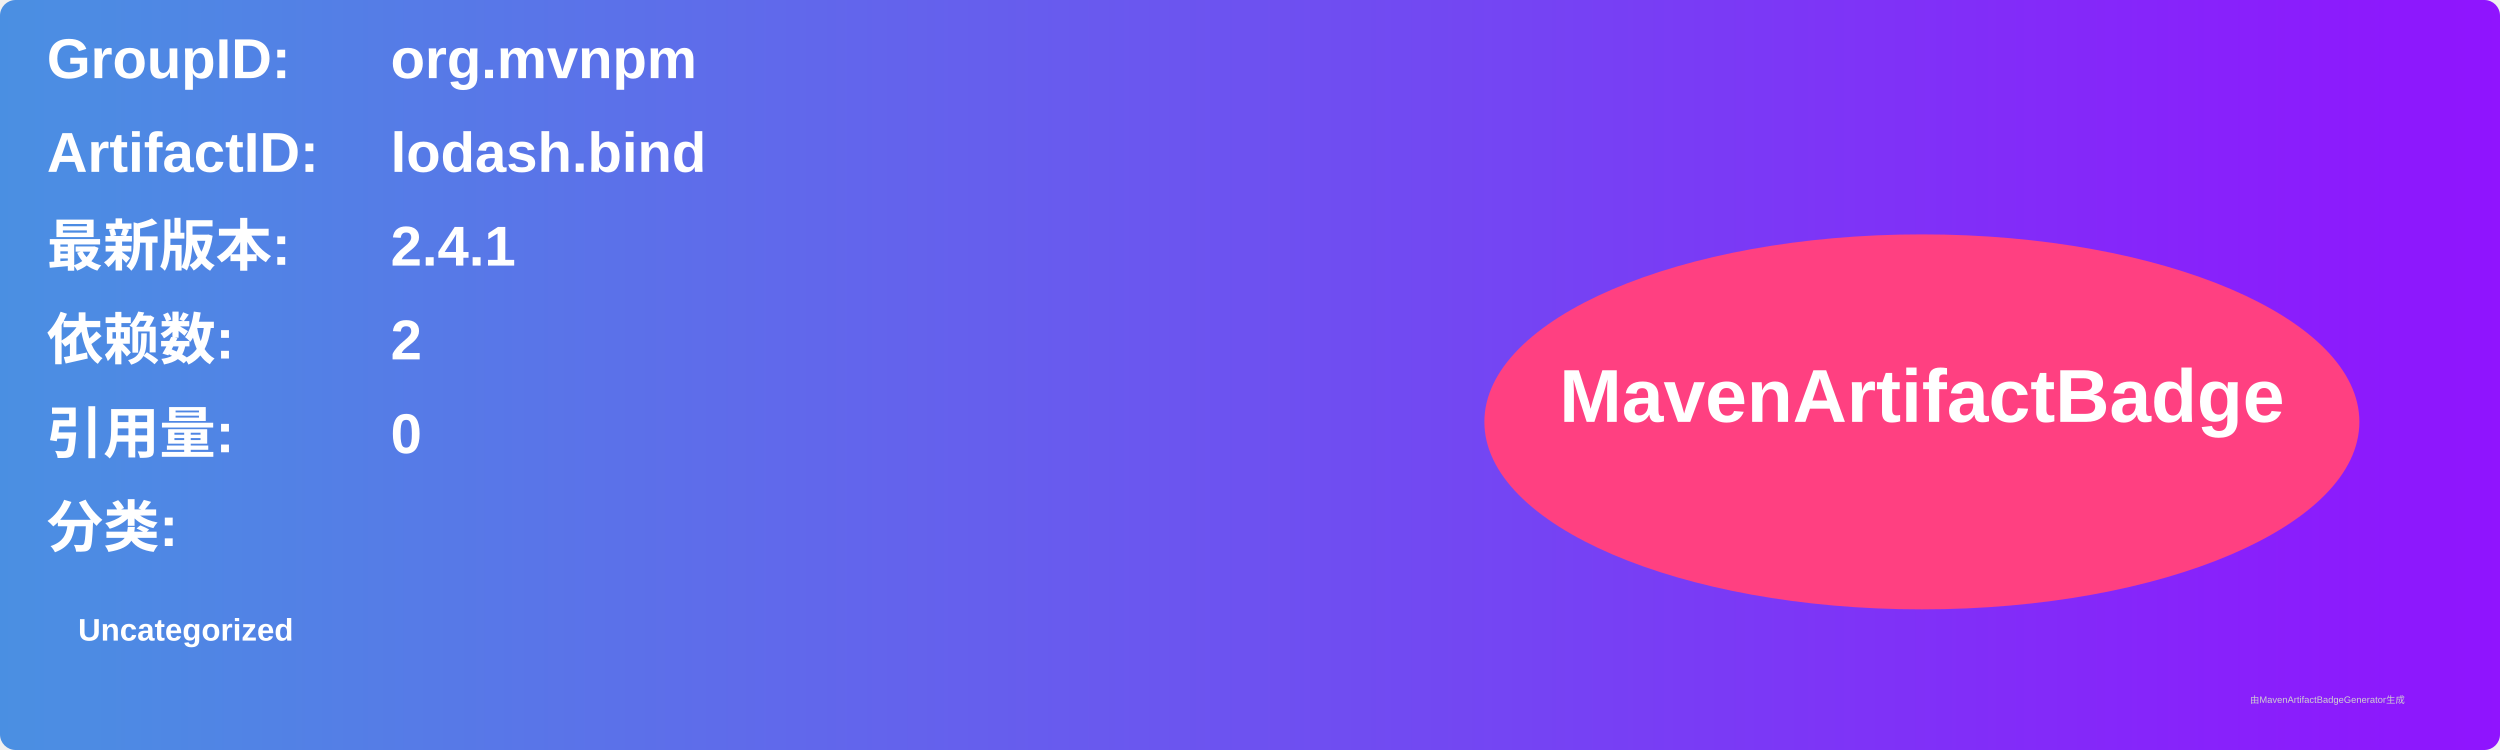
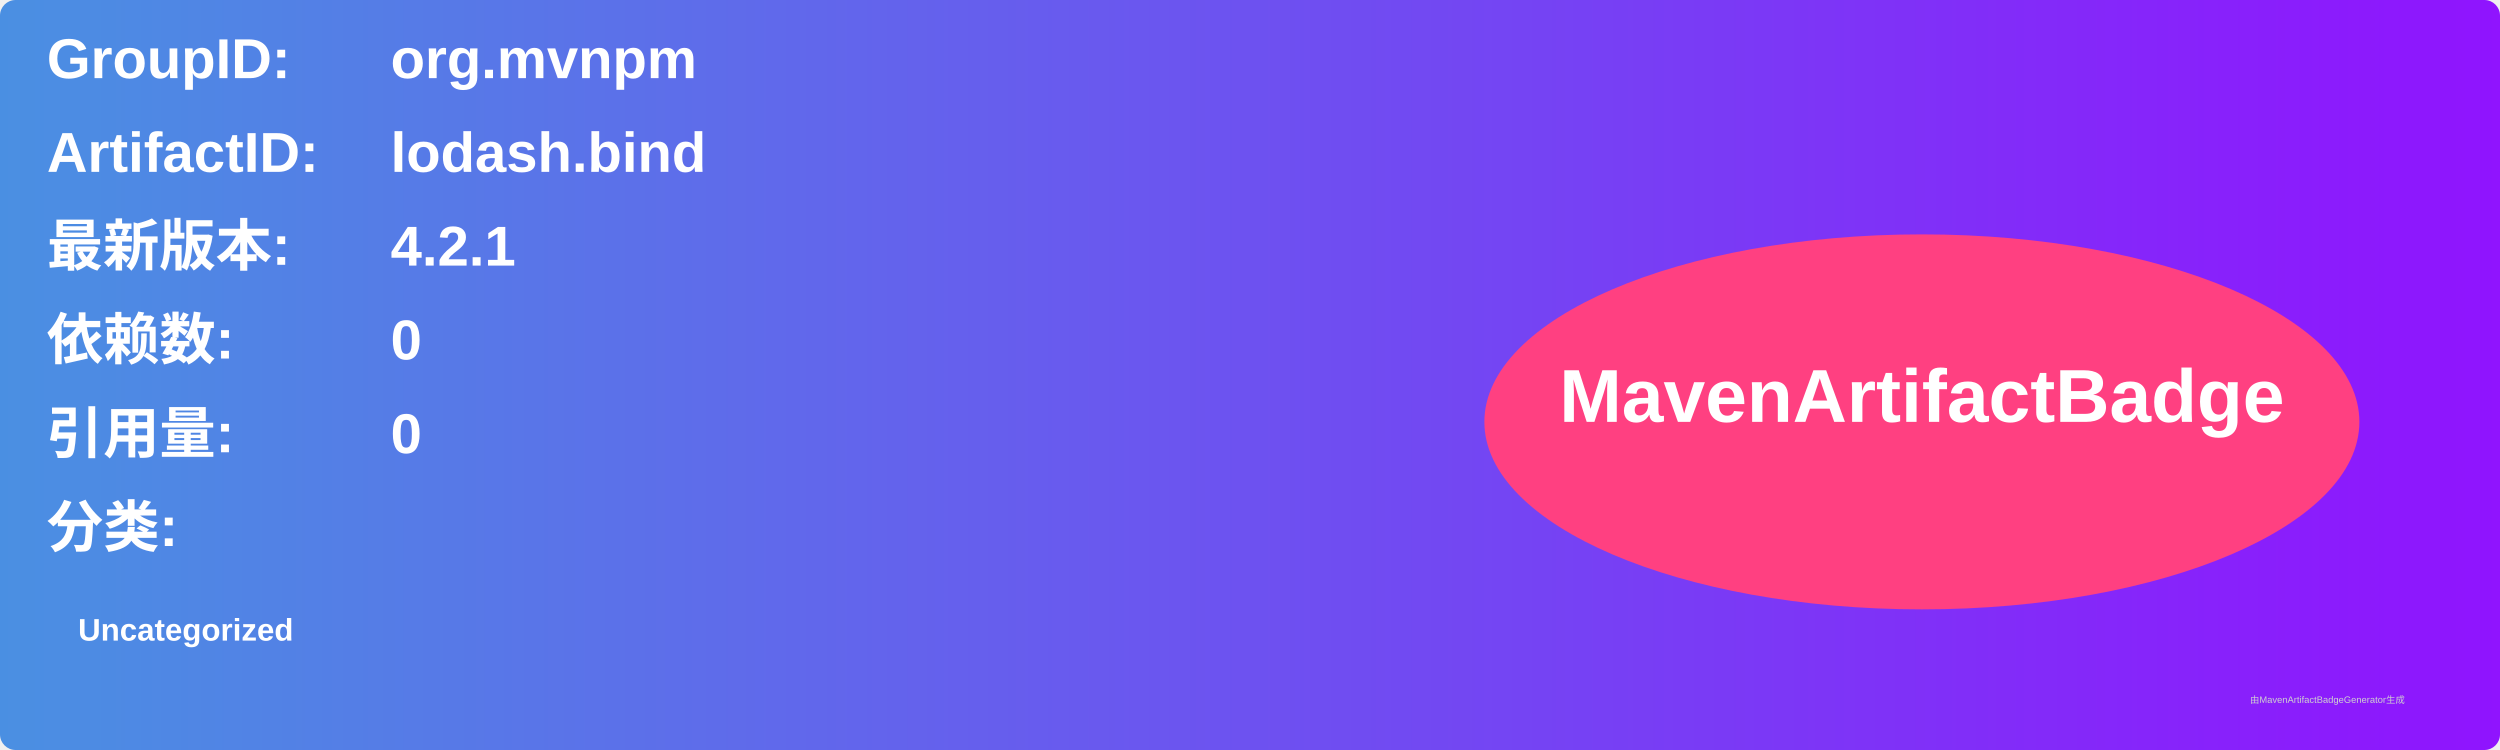
<svg xmlns="http://www.w3.org/2000/svg" width="800" height="240" viewBox="0 0 800 240">
  <linearGradient id="grad" x1="0%" y1="0%" x2="100%" y2="0%">
    <stop offset="0%" stop-color="#4a90e2" />
    <stop offset="100%" stop-color="#9013fe" />
  </linearGradient>
  <rect width="100%" height="100%" rx="5" ry="5" fill="url(#grad)" />
  <g transform="translate(15, 15)">
    <text x="0" y="10" font-family="Arial" font-size="18" fill="white" font-weight="bold" width="260">GroupID:</text>
    <text x="110" y="10" font-family="Arial" font-size="18" fill="white" font-weight="bold" width="460">org.mvnpm</text>
    <text x="0" y="40" font-family="Arial" font-size="18" fill="white" font-weight="bold" width="260">ArtifactID:</text>
    <text x="110" y="40" font-family="Arial" font-size="18" fill="white" font-weight="bold" width="460">lodash.bind</text>
    <text x="0" y="70" font-family="Arial" font-size="18" fill="white" font-weight="bold">最新版本:</text>
    <text x="110" y="70" font-family="Arial" font-size="18" fill="white" font-weight="bold">
-       <tspan font-weight="bold">2.4.1</tspan>
+       <tspan font-weight="bold">4.2.1</tspan>
    </text>
    <text x="0" y="100" font-family="Arial" font-size="18" fill="white" font-weight="bold">依赖数: </text>
    <text x="110" y="100" font-family="Arial" font-size="18" fill="white">
-       <tspan font-weight="bold">2</tspan>
+       <tspan font-weight="bold">0</tspan>
    </text>
    <text x="0" y="130" font-family="Arial" font-size="18" fill="white" font-weight="bold">引用量: </text>
    <text x="110" y="130" font-family="Arial" font-size="18" fill="white">
      <tspan font-weight="bold">0</tspan>
    </text>
    <text x="0" y="160" font-family="Arial" font-size="18" fill="white" font-weight="bold">分类:</text>
    <text x="10" y="190" font-family="Arial" font-size="10" fill="white">
      <tspan font-weight="bold">Uncategorized</tspan>
    </text>
    <ellipse cx="600" cy="120" rx="140" ry="60" fill="#ff4081" />
    <text x="600" y="120" text-anchor="middle" font-family="Arial" font-size="24" fill="white" font-weight="bold">MavenArtifactBadge</text>
  </g>
  <text x="720" y="225" font-family="Arial" font-size="3" fill="#d0d0d0">由MavenArtifactBadgeGenerator生成</text>
</svg>
